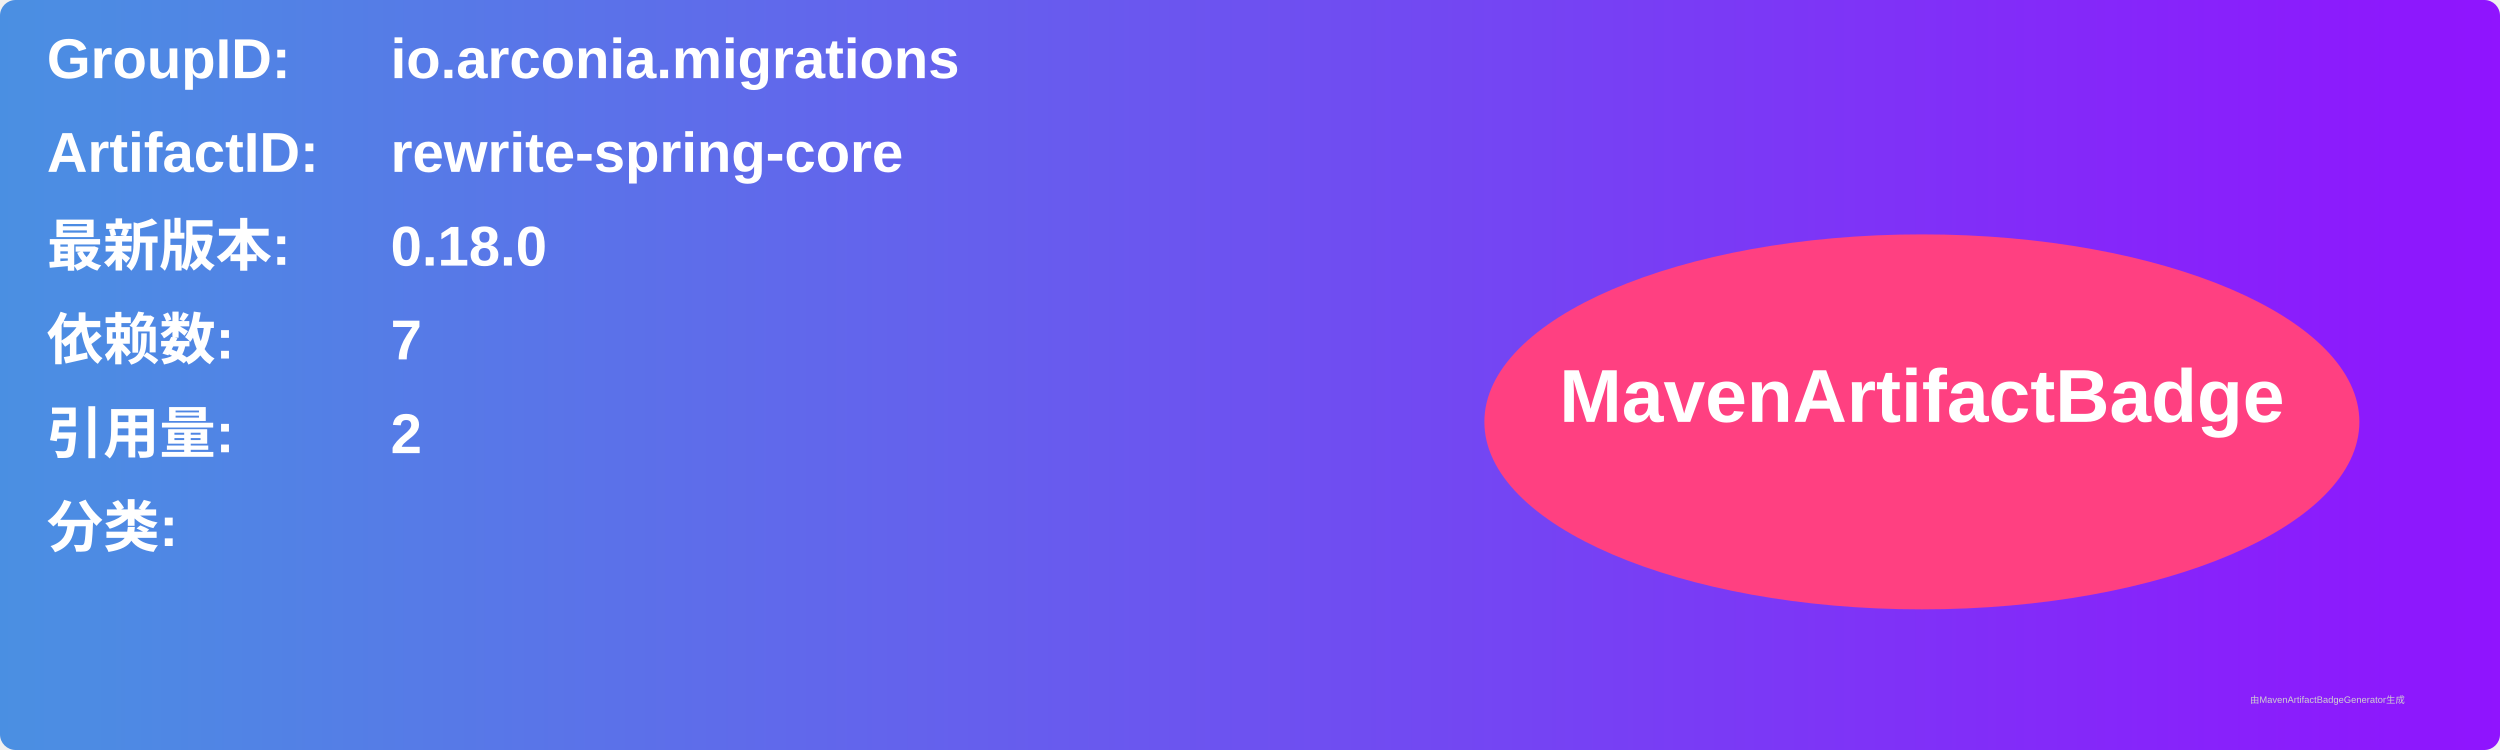
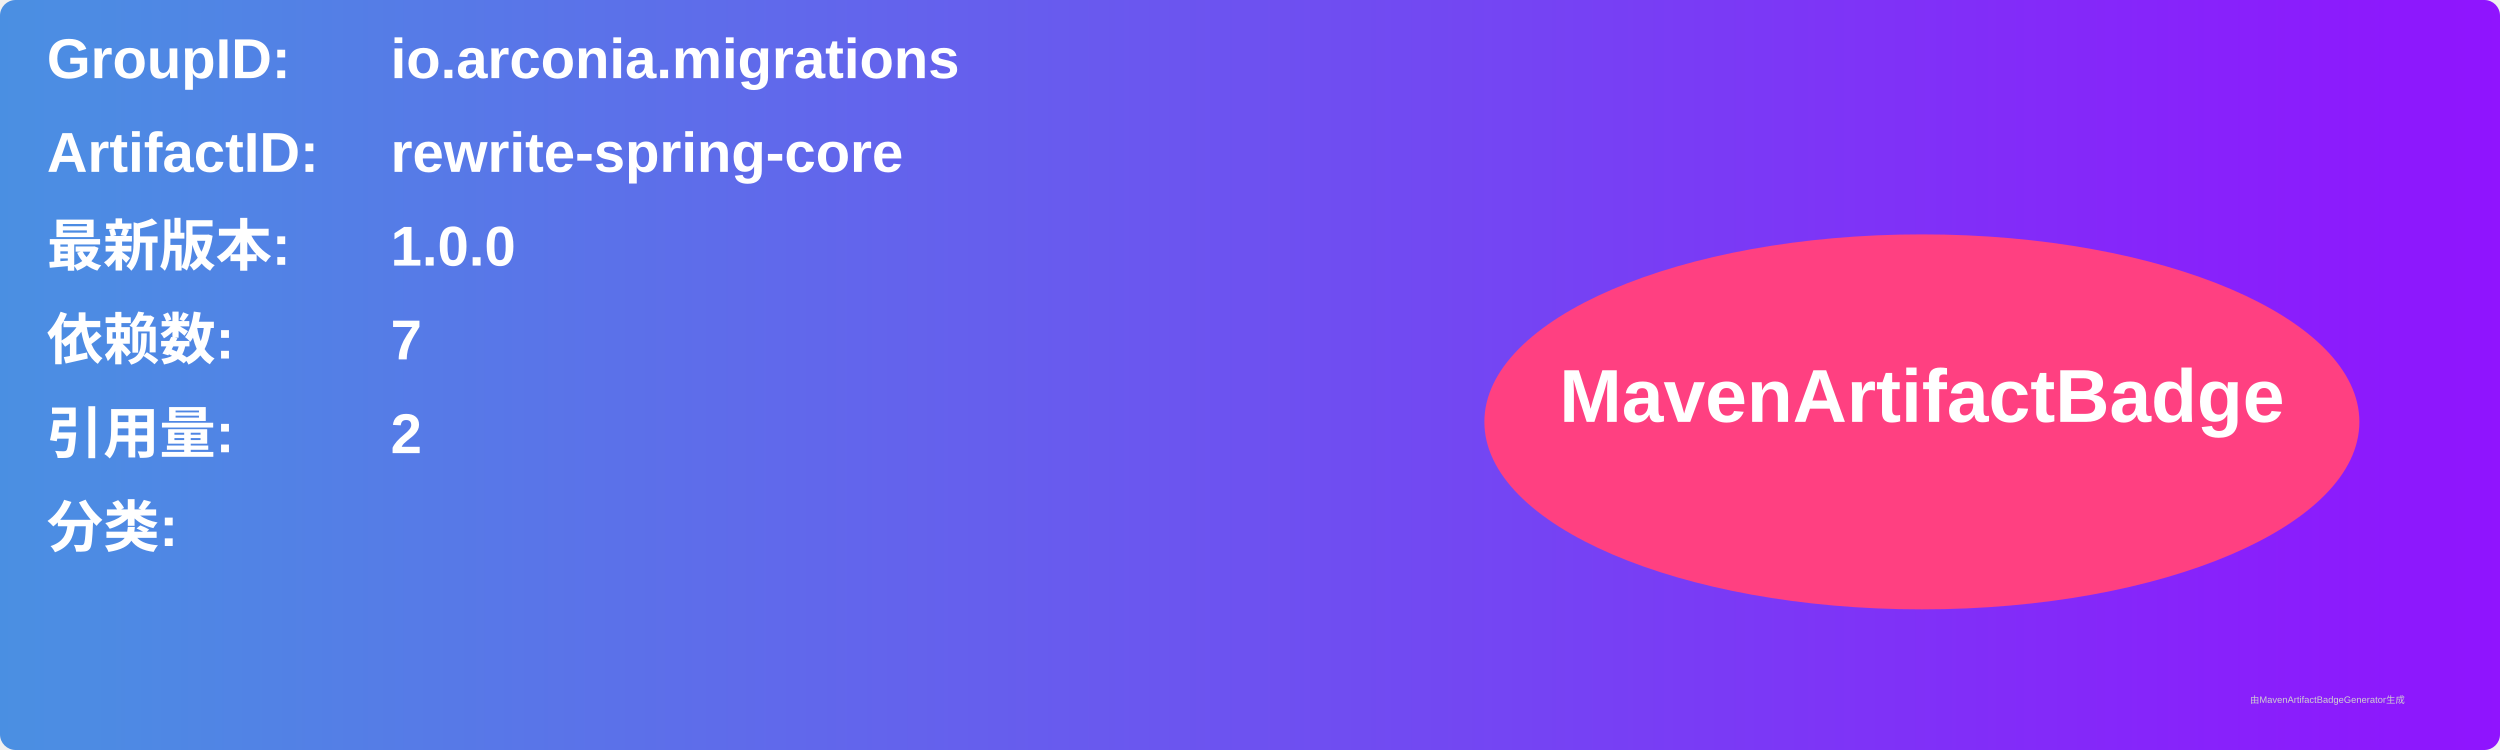
<svg xmlns="http://www.w3.org/2000/svg" width="800" height="240" viewBox="0 0 800 240">
  <linearGradient id="grad" x1="0%" y1="0%" x2="100%" y2="0%">
    <stop offset="0%" stop-color="#4a90e2" />
    <stop offset="100%" stop-color="#9013fe" />
  </linearGradient>
  <rect width="100%" height="100%" rx="5" ry="5" fill="url(#grad)" />
  <g transform="translate(15, 15)">
    <text x="0" y="10" font-family="Arial" font-size="18" fill="white" font-weight="bold" width="260">GroupID:</text>
    <text x="110" y="10" font-family="Arial" font-size="18" fill="white" font-weight="bold" width="460">io.arconia.migrations</text>
    <text x="0" y="40" font-family="Arial" font-size="18" fill="white" font-weight="bold" width="260">ArtifactID:</text>
    <text x="110" y="40" font-family="Arial" font-size="18" fill="white" font-weight="bold" width="460">rewrite-spring-core</text>
    <text x="0" y="70" font-family="Arial" font-size="18" fill="white" font-weight="bold">最新版本:</text>
    <text x="110" y="70" font-family="Arial" font-size="18" fill="white" font-weight="bold">
-       <tspan font-weight="bold">0.18.0</tspan>
+       <tspan font-weight="bold">1.0.0</tspan>
    </text>
    <text x="0" y="100" font-family="Arial" font-size="18" fill="white" font-weight="bold">依赖数: </text>
    <text x="110" y="100" font-family="Arial" font-size="18" fill="white">
      <tspan font-weight="bold">7</tspan>
    </text>
    <text x="0" y="130" font-family="Arial" font-size="18" fill="white" font-weight="bold">引用量: </text>
    <text x="110" y="130" font-family="Arial" font-size="18" fill="white">
      <tspan font-weight="bold">2</tspan>
    </text>
    <text x="0" y="160" font-family="Arial" font-size="18" fill="white" font-weight="bold">分类:</text>
    <text x="10" y="190" font-family="Arial" font-size="10" fill="white">
      <tspan font-weight="bold" />
    </text>
    <ellipse cx="600" cy="120" rx="140" ry="60" fill="#ff4081" />
    <text x="600" y="120" text-anchor="middle" font-family="Arial" font-size="24" fill="white" font-weight="bold">MavenArtifactBadge</text>
  </g>
  <text x="720" y="225" font-family="Arial" font-size="3" fill="#d0d0d0">由MavenArtifactBadgeGenerator生成</text>
</svg>
